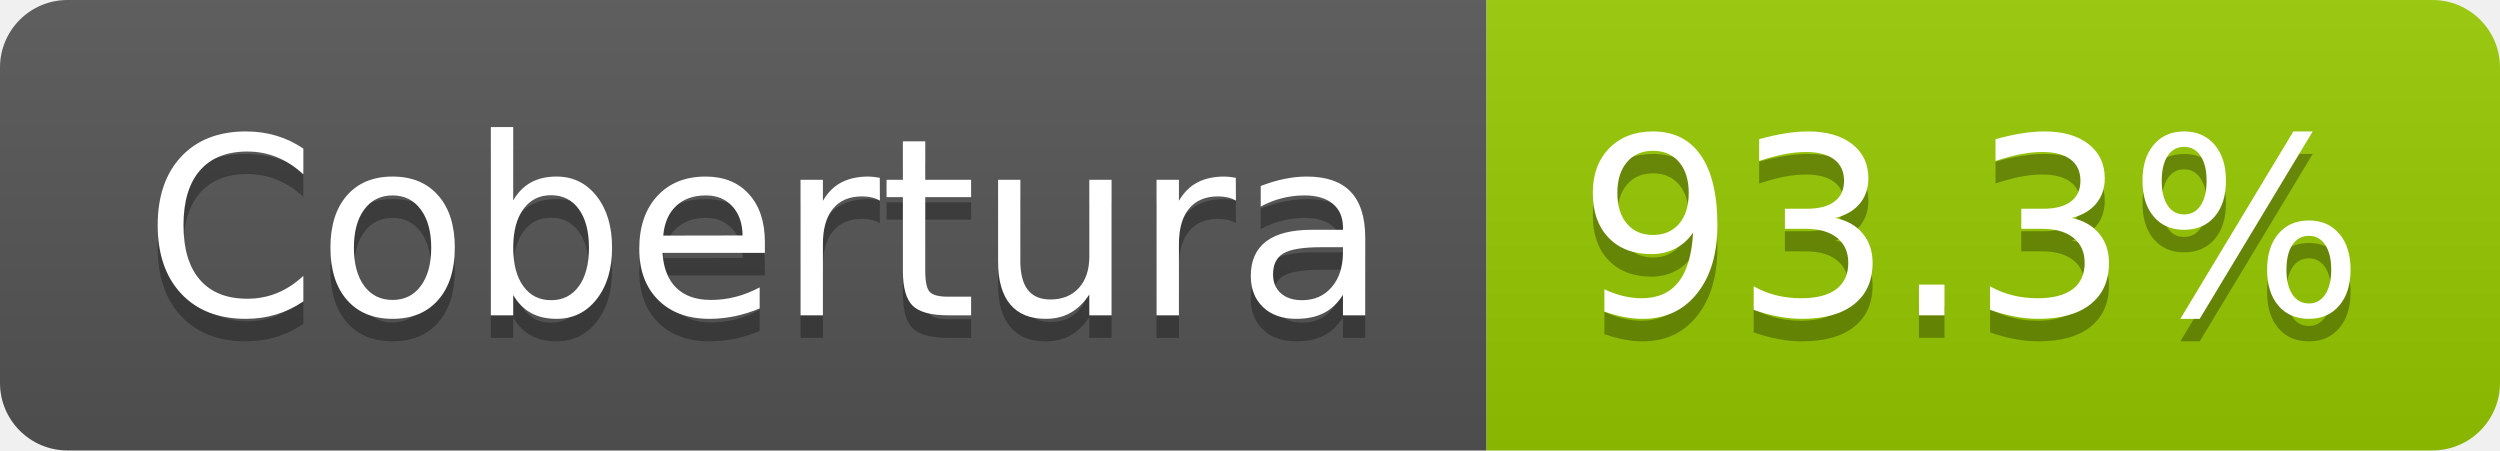
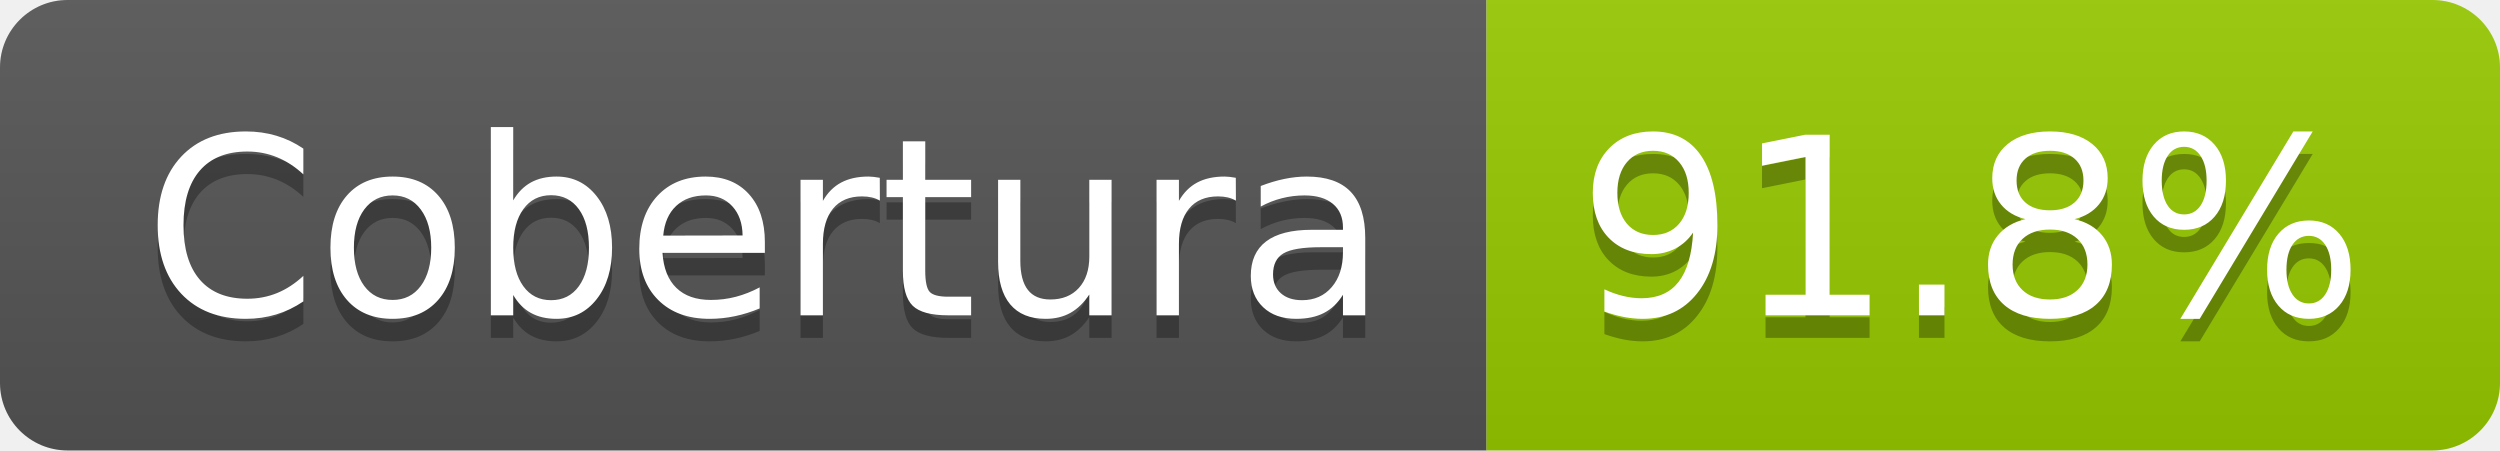
- <svg xmlns="http://www.w3.org/2000/svg" width="111" height="20" role="img" aria-label="Cobertura: 93.3%">
+ <svg xmlns="http://www.w3.org/2000/svg" width="111" height="20" role="img" aria-label="Cobertura: 91.8%">
  <linearGradient id="s" x2="0" y2="100%">
    <stop offset="0" stop-color="#bbb" stop-opacity=".1" />
    <stop offset="1" stop-opacity=".1" />
  </linearGradient>
  <clipPath id="r">
    <rect width="111" height="20" rx="3" fill="#fff" />
  </clipPath>
  <g clip-path="url(#r)">
    <rect width="66" height="20" fill="#555" />
    <rect x="66" width="45" height="20" fill="#97ca00" />
    <rect width="111" height="20" fill="url(#s)" />
  </g>
  <g fill="#fff" text-anchor="middle" font-family="Verdana,Geneva,DejaVu Sans,sans-serif" text-rendering="geometricPrecision" font-size="110">
    <text aria-hidden="true" x="340" y="150" fill="#010101" fill-opacity=".3" transform="scale(.1)" textLength="552">Cobertura</text>
    <text x="340" y="140" transform="scale(.1)" fill="#fff" textLength="552">Cobertura</text>
-     <text aria-hidden="true" x="875" y="150" fill="#010101" fill-opacity=".3" transform="scale(.1)" textLength="350">93.3%</text>
-     <text x="875" y="140" transform="scale(.1)" fill="#fff" textLength="350">93.3%</text>
+     <text aria-hidden="true" x="875" y="150" fill="#010101" fill-opacity=".3" transform="scale(.1)" textLength="350">91.8%</text>
+     <text x="875" y="140" transform="scale(.1)" fill="#fff" textLength="350">91.8%</text>
  </g>
</svg>
